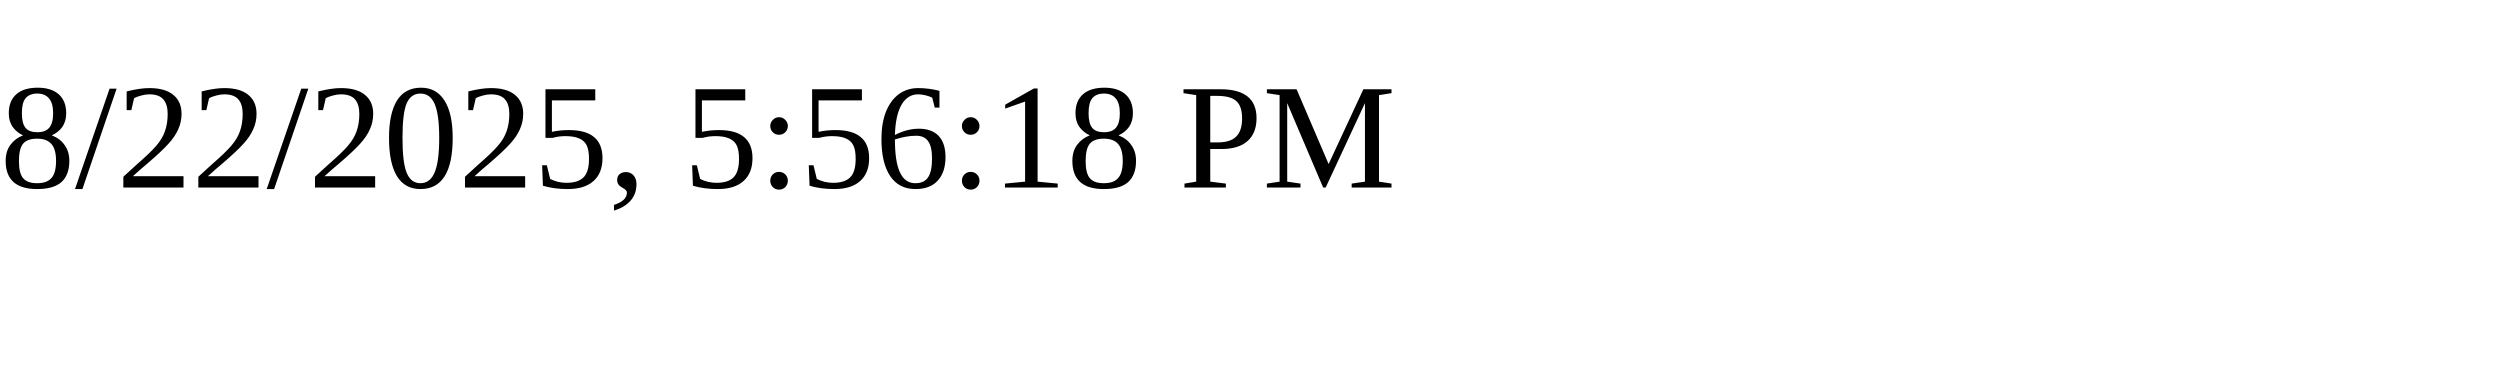
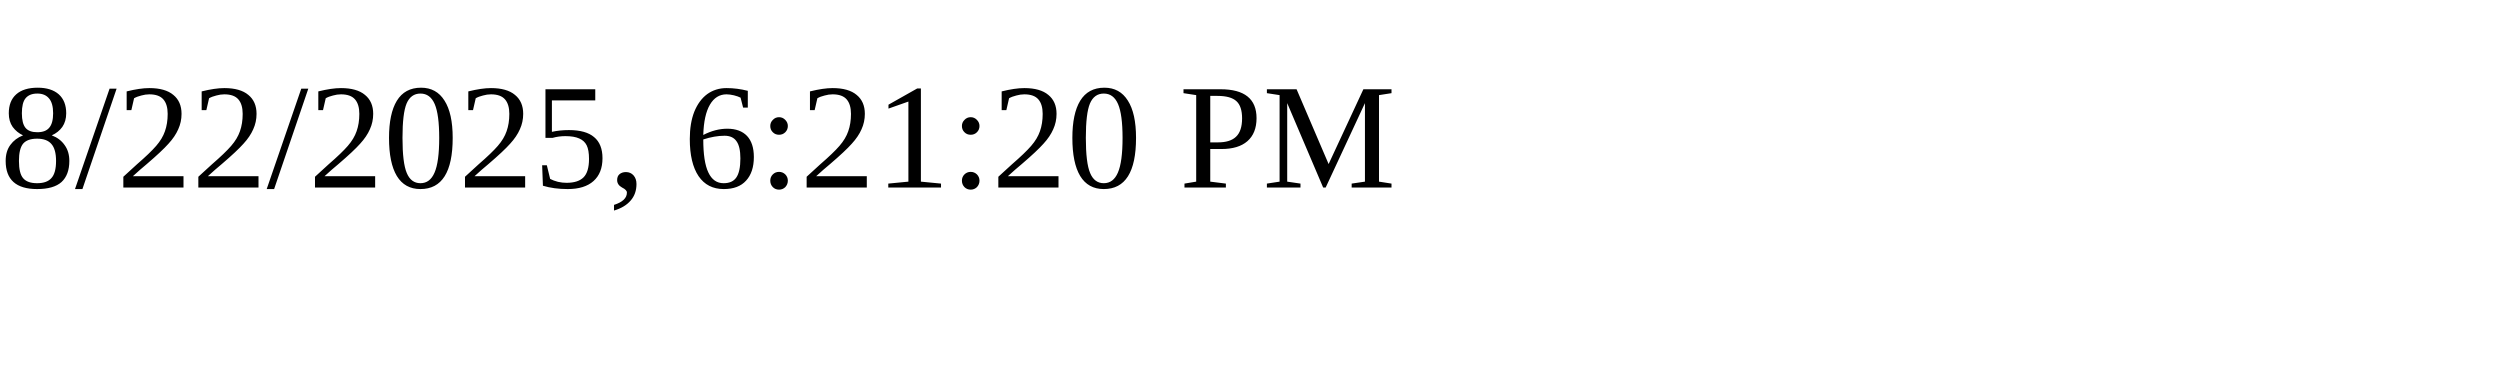
<svg xmlns="http://www.w3.org/2000/svg" height="30" width="200">
-   <text x="0" y="15">8/22/2025, 5:56:18 PM</text>
+   <text x="0" y="15">8/22/2025, 6:21:20 PM</text>
</svg>
